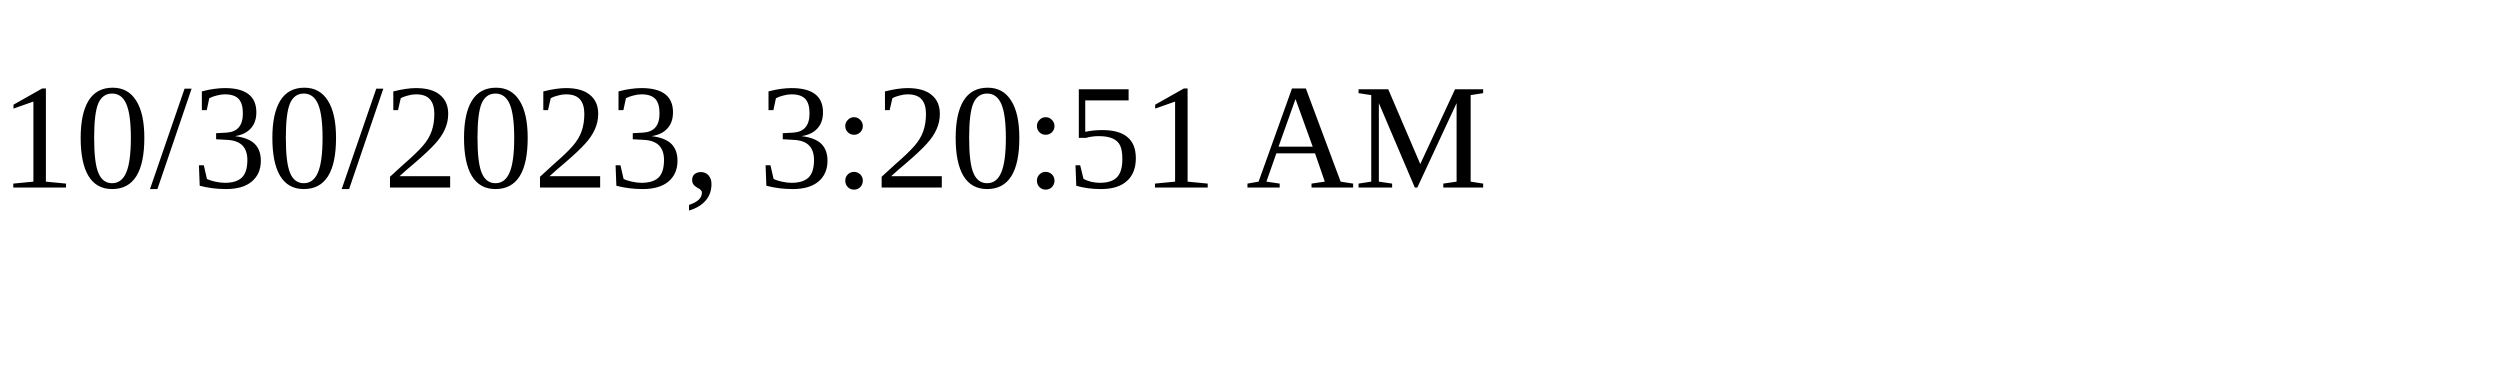
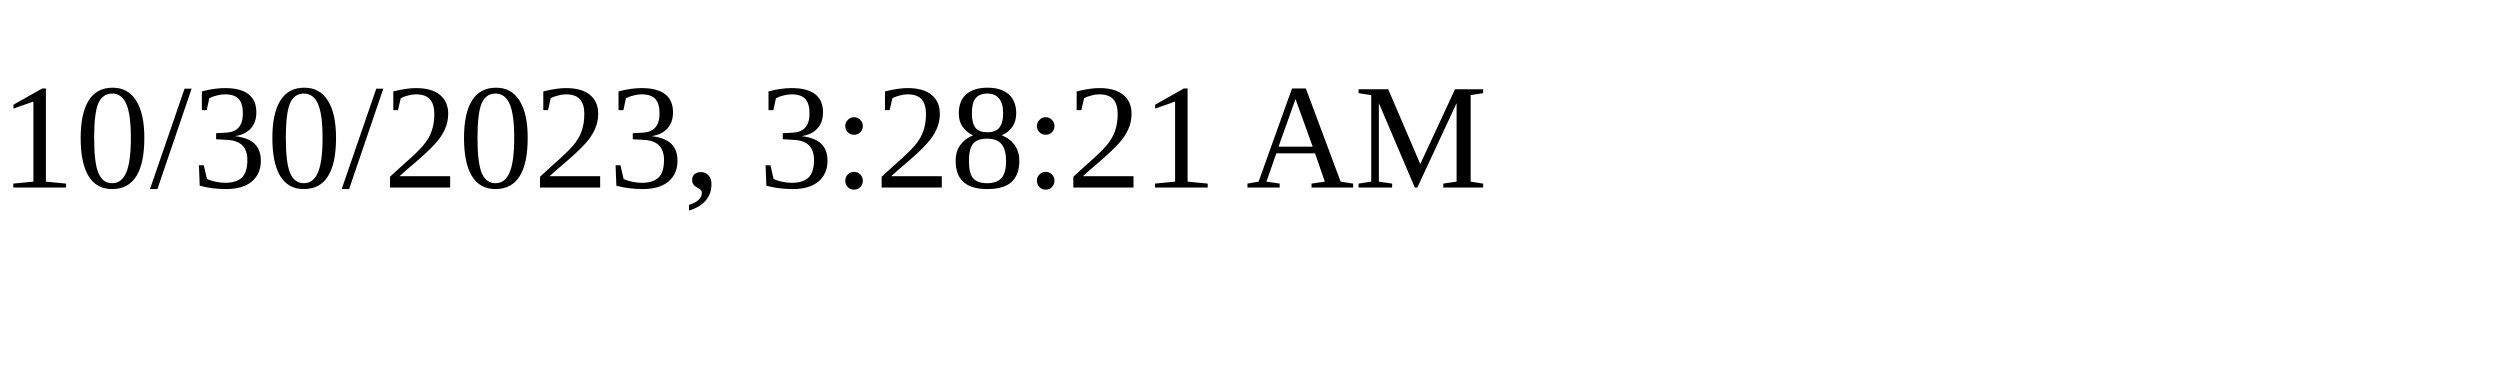
<svg xmlns="http://www.w3.org/2000/svg" height="30" width="200">
-   <text x="0" y="15">10/30/2023, 3:20:51 AM</text>
+   <text x="0" y="15">10/30/2023, 3:28:21 AM</text>
</svg>
